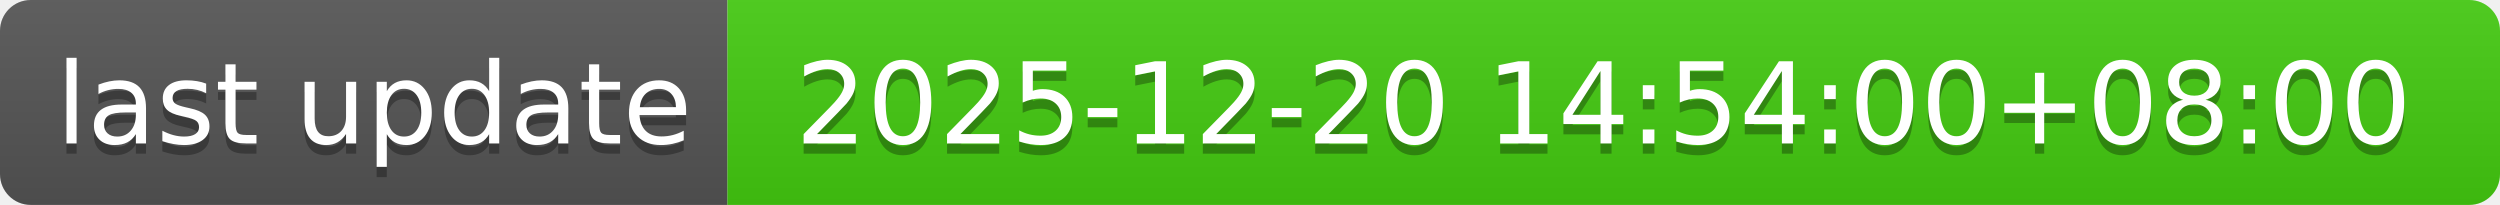
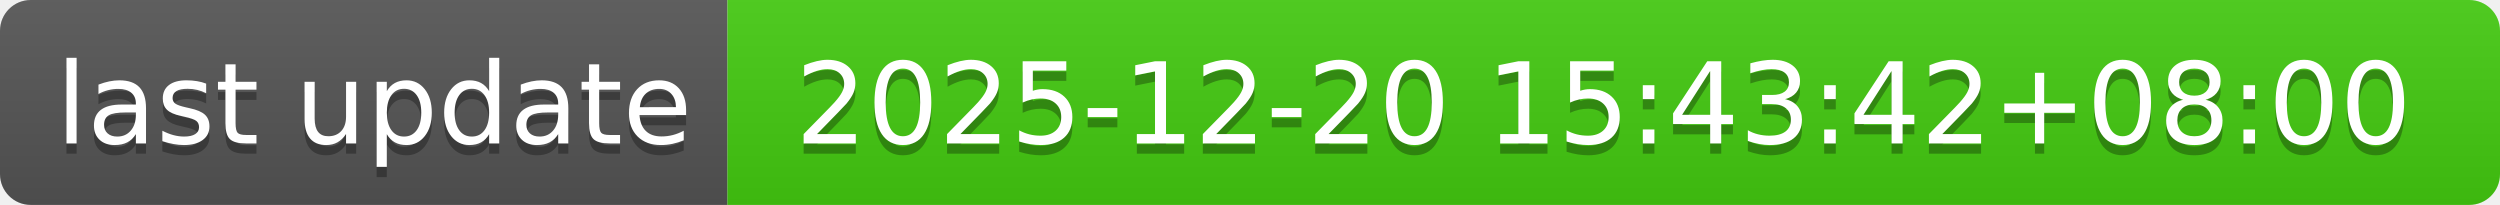
- <svg xmlns="http://www.w3.org/2000/svg" width="244" height="20" role="img" aria-label="last update: 2025-12-20 14:54:00+08:00">
+ <svg xmlns="http://www.w3.org/2000/svg" width="244" height="20" role="img" aria-label="last update: 2025-12-20 15:43:42+08:00">
  <linearGradient id="s" x2="0" y2="100%">
    <stop offset="0" stop-color="#bbb" stop-opacity=".1" />
    <stop offset="1" stop-opacity=".1" />
  </linearGradient>
  <clipPath id="r">
    <rect width="244" height="20" rx="3" fill="#fff" />
  </clipPath>
  <g clip-path="url(#r)">
    <rect width="71" height="20" fill="#555" />
    <rect x="71" width="173" height="20" fill="#4c1" />
    <rect width="244" height="20" fill="url(#s)" />
  </g>
  <g fill="#fff" text-anchor="middle" font-family="Verdana,Geneva,DejaVu Sans,sans-serif" text-rendering="geometricPrecision" font-size="110">
    <text aria-hidden="true" x="365" y="150" fill="#010101" fill-opacity=".3" transform="scale(.1)" textLength="610">last update</text>
    <text x="365" y="140" transform="scale(.1)" fill="#fff" textLength="610">last update</text>
-     <text aria-hidden="true" x="1565" y="150" fill="#010101" fill-opacity=".3" transform="scale(.1)" textLength="1630">2025-12-20 14:54:00+08:00</text>
-     <text x="1565" y="140" transform="scale(.1)" fill="#fff" textLength="1630">2025-12-20 14:54:00+08:00</text>
+     <text aria-hidden="true" x="1565" y="150" fill="#010101" fill-opacity=".3" transform="scale(.1)" textLength="1630">2025-12-20 15:43:42+08:00</text>
+     <text x="1565" y="140" transform="scale(.1)" fill="#fff" textLength="1630">2025-12-20 15:43:42+08:00</text>
  </g>
</svg>
